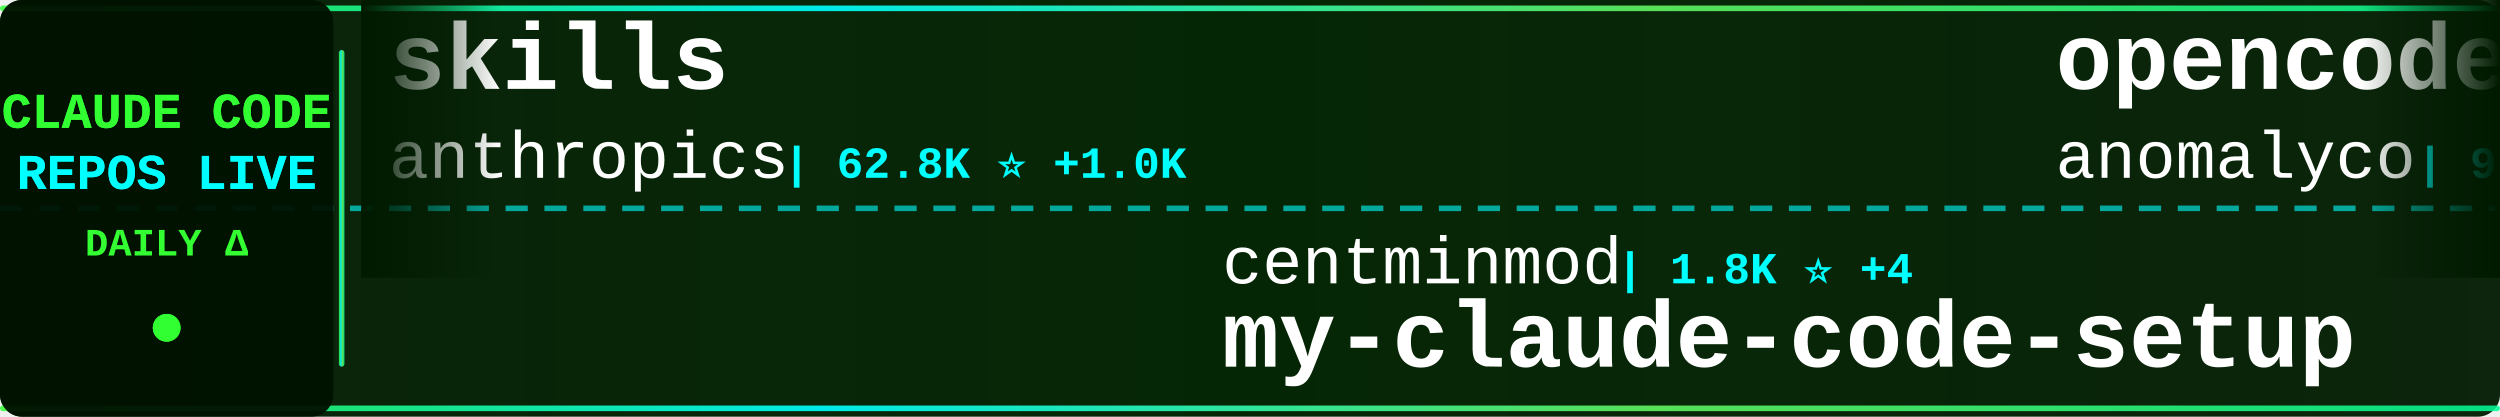
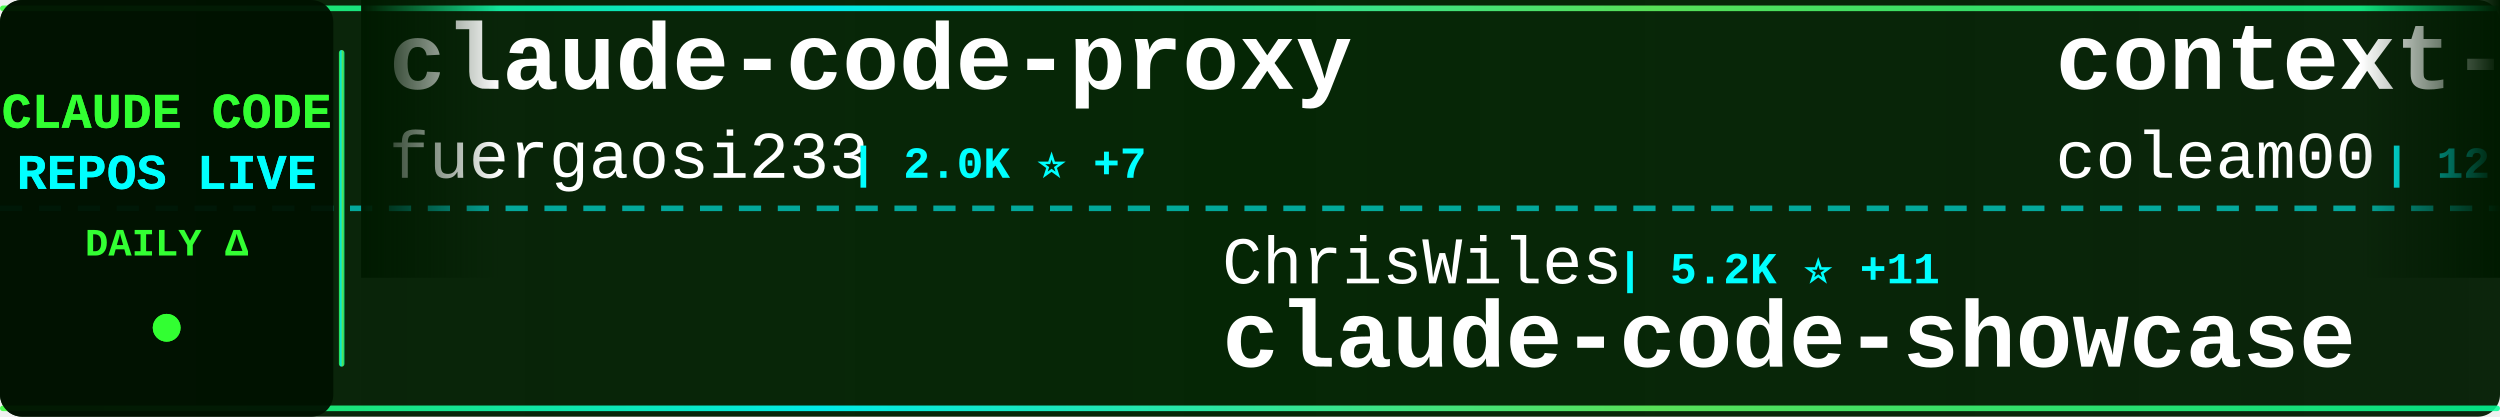
<svg xmlns="http://www.w3.org/2000/svg" width="900" height="150">
  <defs>
    <linearGradient id="tickerBg" x1="0%" y1="0%" x2="100%" y2="0%">
      <stop offset="0%" style="stop-color:#001a00;stop-opacity:0.95" />
      <stop offset="50%" style="stop-color:#002200;stop-opacity:0.98" />
      <stop offset="100%" style="stop-color:#001a00;stop-opacity:0.95" />
    </linearGradient>
    <linearGradient id="borderGrad" x1="0%" y1="0%" x2="100%" y2="0%">
      <stop offset="0%" style="stop-color:#33ff33;stop-opacity:0.85">
        <animate attributeName="stop-opacity" values="0.85;1;0.85" dur="2s" repeatCount="indefinite" />
      </stop>
      <stop offset="33%" style="stop-color:#00ffff;stop-opacity:0.9">
        <animate attributeName="stop-opacity" values="0.9;1;0.9" dur="2.2s" repeatCount="indefinite" />
      </stop>
      <stop offset="66%" style="stop-color:#66ff66;stop-opacity:0.85">
        <animate attributeName="stop-opacity" values="0.85;1;0.85" dur="1.8s" repeatCount="indefinite" />
      </stop>
      <stop offset="100%" style="stop-color:#00ff99;stop-opacity:0.85">
        <animate attributeName="stop-opacity" values="0.85;1;0.85" dur="2s" repeatCount="indefinite" />
      </stop>
    </linearGradient>
    <filter id="textGlow">
      <feGaussianBlur stdDeviation="0.1" result="coloredBlur" />
      <feMerge>
        <feMergeNode in="coloredBlur" />
        <feMergeNode in="SourceGraphic" />
      </feMerge>
    </filter>
    <filter id="metricGlow">
      <feGaussianBlur stdDeviation="0.2" result="coloredBlur" />
      <feMerge>
        <feMergeNode in="coloredBlur" />
        <feMergeNode in="SourceGraphic" />
      </feMerge>
    </filter>
    <linearGradient id="leftFade" x1="0%" y1="0%" x2="100%" y2="0%">
      <stop offset="0%" style="stop-color:#001a00;stop-opacity:1" />
      <stop offset="100%" style="stop-color:#001a00;stop-opacity:0" />
    </linearGradient>
    <linearGradient id="rightFade" x1="0%" y1="0%" x2="100%" y2="0%">
      <stop offset="0%" style="stop-color:#001a00;stop-opacity:0" />
      <stop offset="100%" style="stop-color:#001a00;stop-opacity:1" />
    </linearGradient>
  </defs>
  <rect width="900" height="150" fill="url(#tickerBg)" rx="8" />
  <rect x="0" y="2" width="900" height="2" fill="url(#borderGrad)" rx="1" />
  <rect x="0" y="146" width="900" height="2" fill="url(#borderGrad)" rx="1" />
  <line x1="0" y1="75" x2="900" y2="75" stroke="#00ffff" stroke-width="2" stroke-dasharray="8 6" opacity="0.6" />
  <rect x="0" y="0" width="120" height="150" fill="#001100" opacity="0.95" rx="8" />
  <text x="60" y="46" font-family="'Courier New', monospace" font-size="18" font-weight="bold" fill="#33ff33" text-anchor="middle" filter="url(#textGlow)">
    CLAUDE CODE
  </text>
  <text x="60" y="68" font-family="'Courier New', monospace" font-size="18" font-weight="bold" fill="#00ffff" text-anchor="middle" filter="url(#textGlow)">
    REPOS LIVE
  </text>
  <text x="60" y="92" font-family="'Courier New', monospace" font-size="14" font-weight="bold" fill="#33ff33" text-anchor="middle">
    DAILY Δ
  </text>
  <circle cx="60" cy="118" r="5" fill="#33ff33" filter="url(#metricGlow)">
    <animate attributeName="r" values="4;6;4" dur="1.5s" repeatCount="indefinite" />
    <animate attributeName="opacity" values="0.6;1;0.6" dur="1.5s" repeatCount="indefinite" />
  </circle>
  <rect x="122" y="18" width="2" height="114" fill="url(#borderGrad)" rx="1" />
  <clipPath id="tickerClip">
    <rect x="130" y="0" width="770" height="150" />
  </clipPath>
  <g clip-path="url(#tickerClip)">
    <g id="tickerItems">
      <animateTransform attributeName="transform" attributeType="XML" type="translate" from="0 0" to="-3000 0" dur="54s" repeatCount="indefinite" />
      <g transform="translate(0, 0)">
-         <text x="140" y="32" font-family="'Courier New', monospace" font-size="34" font-weight="bold" fill="#ffffff">skills</text>
-         <text x="140" y="64" font-family="'Courier New', monospace" font-size="24" font-weight="normal" fill="#ffffff" opacity="1.0">anthropics</text>
-         <text x="282" y="64" font-family="'Courier New', monospace" font-size="16" font-weight="bold" fill="#00ffff"> | 62.8K ⭐ +1.0K</text>
+         <text x="140" y="32" font-family="'Courier New', monospace" font-size="34" font-weight="bold" fill="#ffffff">claude-code-proxy</text>
+         <text x="140" y="64" font-family="'Courier New', monospace" font-size="24" font-weight="normal" fill="#ffffff" opacity="1.0">fuergaosi233</text>
+         <text x="306" y="64" font-family="'Courier New', monospace" font-size="16" font-weight="bold" fill="#00ffff"> | 2.0K ⭐ +7</text>
      </g>
      <g transform="translate(300, 0)">
-         <text x="140" y="102" font-family="'Courier New', monospace" font-size="24" font-weight="normal" fill="#ffffff" opacity="1.0">centminmod</text>
-         <text x="282" y="102" font-family="'Courier New', monospace" font-size="16" font-weight="bold" fill="#00ffff"> | 1.8K ⭐ +4</text>
-         <text x="140" y="132" font-family="'Courier New', monospace" font-size="34" font-weight="bold" fill="#ffffff">my-claude-code-setup</text>
+         <text x="140" y="102" font-family="'Courier New', monospace" font-size="24" font-weight="normal" fill="#ffffff" opacity="1.0">ChrisWiles</text>
+         <text x="282" y="102" font-family="'Courier New', monospace" font-size="16" font-weight="bold" fill="#00ffff"> | 5.2K ⭐ +11</text>
+         <text x="140" y="132" font-family="'Courier New', monospace" font-size="34" font-weight="bold" fill="#ffffff">claude-code-showcase</text>
      </g>
      <g transform="translate(600, 0)">
-         <text x="140" y="32" font-family="'Courier New', monospace" font-size="34" font-weight="bold" fill="#ffffff">opencode</text>
-         <text x="140" y="64" font-family="'Courier New', monospace" font-size="24" font-weight="normal" fill="#ffffff" opacity="1.0">anomalyco</text>
-         <text x="270" y="64" font-family="'Courier New', monospace" font-size="16" font-weight="bold" fill="#00ffff"> | 97.2K ⭐ +899</text>
+         <text x="140" y="32" font-family="'Courier New', monospace" font-size="34" font-weight="bold" fill="#ffffff">context-engineering-intr...</text>
+         <text x="140" y="64" font-family="'Courier New', monospace" font-size="24" font-weight="normal" fill="#ffffff" opacity="1.0">coleam00</text>
+         <text x="258" y="64" font-family="'Courier New', monospace" font-size="16" font-weight="bold" fill="#00ffff"> | 12.3K ⭐ +9</text>
      </g>
      <g transform="translate(900, 0)">
-         <text x="140" y="102" font-family="'Courier New', monospace" font-size="24" font-weight="normal" fill="#ffffff" opacity="1.0">EnzeD</text>
-         <text x="222" y="102" font-family="'Courier New', monospace" font-size="16" font-weight="bold" fill="#00ffff"> | 3.9K ⭐ +7</text>
-         <text x="140" y="132" font-family="'Courier New', monospace" font-size="34" font-weight="bold" fill="#ffffff">vibe-coding</text>
+         <text x="140" y="102" font-family="'Courier New', monospace" font-size="24" font-weight="normal" fill="#ffffff" opacity="1.0">EveryInc</text>
+         <text x="258" y="102" font-family="'Courier New', monospace" font-size="16" font-weight="bold" fill="#00ffff"> | 7.2K ⭐ +79</text>
+         <text x="140" y="132" font-family="'Courier New', monospace" font-size="34" font-weight="bold" fill="#ffffff">compound-engineering-plu...</text>
      </g>
      <g transform="translate(1200, 0)">
-         <text x="140" y="32" font-family="'Courier New', monospace" font-size="34" font-weight="bold" fill="#ffffff">claude-code-subagents</text>
-         <text x="140" y="64" font-family="'Courier New', monospace" font-size="24" font-weight="normal" fill="#ffffff" opacity="1.0">0xfurai</text>
-         <text x="246" y="64" font-family="'Courier New', monospace" font-size="16" font-weight="bold" fill="#00ffff"> | 678 ⭐ +1</text>
+         <text x="140" y="32" font-family="'Courier New', monospace" font-size="34" font-weight="bold" fill="#ffffff">claude-code-guide</text>
+         <text x="140" y="64" font-family="'Courier New', monospace" font-size="24" font-weight="normal" fill="#ffffff" opacity="1.0">zebbern</text>
+         <text x="246" y="64" font-family="'Courier New', monospace" font-size="16" font-weight="bold" fill="#00ffff"> | 3.3K ⭐ +7</text>
      </g>
      <g transform="translate(1500, 0)">
-         <text x="140" y="102" font-family="'Courier New', monospace" font-size="24" font-weight="normal" fill="#ffffff" opacity="1.0">Cranot</text>
-         <text x="234" y="102" font-family="'Courier New', monospace" font-size="16" font-weight="bold" fill="#00ffff"> | 2.3K ⭐ +5</text>
-         <text x="140" y="132" font-family="'Courier New', monospace" font-size="34" font-weight="bold" fill="#ffffff">claude-code-guide</text>
+         <text x="140" y="102" font-family="'Courier New', monospace" font-size="24" font-weight="normal" fill="#ffffff" opacity="1.0">UfoMiao</text>
+         <text x="246" y="102" font-family="'Courier New', monospace" font-size="16" font-weight="bold" fill="#00ffff"> | 5.4K ⭐ +4</text>
+         <text x="140" y="132" font-family="'Courier New', monospace" font-size="34" font-weight="bold" fill="#ffffff">zcf</text>
      </g>
      <g transform="translate(1800, 0)">
-         <text x="140" y="32" font-family="'Courier New', monospace" font-size="34" font-weight="bold" fill="#ffffff">compound-engineering-plu...</text>
-         <text x="140" y="64" font-family="'Courier New', monospace" font-size="24" font-weight="normal" fill="#ffffff" opacity="1.0">EveryInc</text>
-         <text x="258" y="64" font-family="'Courier New', monospace" font-size="16" font-weight="bold" fill="#00ffff"> | 7.1K ⭐ +88</text>
+         <text x="140" y="32" font-family="'Courier New', monospace" font-size="34" font-weight="bold" fill="#ffffff">claude-code-guide</text>
+         <text x="140" y="64" font-family="'Courier New', monospace" font-size="24" font-weight="normal" fill="#ffffff" opacity="1.0">Cranot</text>
+         <text x="234" y="64" font-family="'Courier New', monospace" font-size="16" font-weight="bold" fill="#00ffff"> | 2.3K ⭐ +4</text>
      </g>
      <g transform="translate(2100, 0)">
-         <text x="140" y="102" font-family="'Courier New', monospace" font-size="24" font-weight="normal" fill="#ffffff" opacity="1.0">winfunc</text>
-         <text x="246" y="102" font-family="'Courier New', monospace" font-size="16" font-weight="bold" fill="#00ffff"> | 20.4K ⭐ +58</text>
-         <text x="140" y="132" font-family="'Courier New', monospace" font-size="34" font-weight="bold" fill="#ffffff">opcode</text>
+         <text x="140" y="102" font-family="'Courier New', monospace" font-size="24" font-weight="normal" fill="#ffffff" opacity="1.0">rizethereum</text>
+         <text x="294" y="102" font-family="'Courier New', monospace" font-size="16" font-weight="bold" fill="#00ffff"> | 1.7K ⭐</text>
+         <text x="140" y="132" font-family="'Courier New', monospace" font-size="34" font-weight="bold" fill="#ffffff">claude-code-requirements...</text>
      </g>
      <g transform="translate(2400, 0)">
-         <text x="140" y="32" font-family="'Courier New', monospace" font-size="34" font-weight="bold" fill="#ffffff">Claudable</text>
-         <text x="140" y="64" font-family="'Courier New', monospace" font-size="24" font-weight="normal" fill="#ffffff" opacity="1.0">opactorai</text>
-         <text x="270" y="64" font-family="'Courier New', monospace" font-size="16" font-weight="bold" fill="#00ffff"> | 3.7K ⭐ +2</text>
+         <text x="140" y="32" font-family="'Courier New', monospace" font-size="34" font-weight="bold" fill="#ffffff">claude-code-infrastructu...</text>
+         <text x="140" y="64" font-family="'Courier New', monospace" font-size="24" font-weight="normal" fill="#ffffff" opacity="1.0">diet103</text>
+         <text x="246" y="64" font-family="'Courier New', monospace" font-size="16" font-weight="bold" fill="#00ffff"> | 8.8K ⭐ +17</text>
      </g>
      <g transform="translate(2700, 0)">
-         <text x="140" y="102" font-family="'Courier New', monospace" font-size="24" font-weight="normal" fill="#ffffff" opacity="1.0">frankbria</text>
-         <text x="270" y="102" font-family="'Courier New', monospace" font-size="16" font-weight="bold" fill="#00ffff"> | 6.3K ⭐ +78</text>
-         <text x="140" y="132" font-family="'Courier New', monospace" font-size="34" font-weight="bold" fill="#ffffff">ralph-claude-code</text>
+         <text x="140" y="102" font-family="'Courier New', monospace" font-size="24" font-weight="normal" fill="#ffffff" opacity="1.0">nishimoto265</text>
+         <text x="306" y="102" font-family="'Courier New', monospace" font-size="16" font-weight="bold" fill="#00ffff"> | 489 ⭐</text>
+         <text x="140" y="132" font-family="'Courier New', monospace" font-size="34" font-weight="bold" fill="#ffffff">Claude-Code-Communicatio...</text>
      </g>
      <g transform="translate(3000, 0)">
-         <text x="140" y="32" font-family="'Courier New', monospace" font-size="34" font-weight="bold" fill="#ffffff">skills</text>
-         <text x="140" y="64" font-family="'Courier New', monospace" font-size="24" font-weight="normal" fill="#ffffff" opacity="1.0">anthropics</text>
-         <text x="282" y="64" font-family="'Courier New', monospace" font-size="16" font-weight="bold" fill="#00ffff"> | 62.8K ⭐ +1.0K</text>
+         <text x="140" y="32" font-family="'Courier New', monospace" font-size="34" font-weight="bold" fill="#ffffff">claude-code-proxy</text>
+         <text x="140" y="64" font-family="'Courier New', monospace" font-size="24" font-weight="normal" fill="#ffffff" opacity="1.0">fuergaosi233</text>
+         <text x="306" y="64" font-family="'Courier New', monospace" font-size="16" font-weight="bold" fill="#00ffff"> | 2.0K ⭐ +7</text>
      </g>
      <g transform="translate(3300, 0)">
-         <text x="140" y="102" font-family="'Courier New', monospace" font-size="24" font-weight="normal" fill="#ffffff" opacity="1.0">centminmod</text>
-         <text x="282" y="102" font-family="'Courier New', monospace" font-size="16" font-weight="bold" fill="#00ffff"> | 1.8K ⭐ +4</text>
-         <text x="140" y="132" font-family="'Courier New', monospace" font-size="34" font-weight="bold" fill="#ffffff">my-claude-code-setup</text>
+         <text x="140" y="102" font-family="'Courier New', monospace" font-size="24" font-weight="normal" fill="#ffffff" opacity="1.0">ChrisWiles</text>
+         <text x="282" y="102" font-family="'Courier New', monospace" font-size="16" font-weight="bold" fill="#00ffff"> | 5.2K ⭐ +11</text>
+         <text x="140" y="132" font-family="'Courier New', monospace" font-size="34" font-weight="bold" fill="#ffffff">claude-code-showcase</text>
      </g>
      <g transform="translate(3600, 0)">
-         <text x="140" y="32" font-family="'Courier New', monospace" font-size="34" font-weight="bold" fill="#ffffff">opencode</text>
-         <text x="140" y="64" font-family="'Courier New', monospace" font-size="24" font-weight="normal" fill="#ffffff" opacity="1.0">anomalyco</text>
-         <text x="270" y="64" font-family="'Courier New', monospace" font-size="16" font-weight="bold" fill="#00ffff"> | 97.2K ⭐ +899</text>
+         <text x="140" y="32" font-family="'Courier New', monospace" font-size="34" font-weight="bold" fill="#ffffff">context-engineering-intr...</text>
+         <text x="140" y="64" font-family="'Courier New', monospace" font-size="24" font-weight="normal" fill="#ffffff" opacity="1.0">coleam00</text>
+         <text x="258" y="64" font-family="'Courier New', monospace" font-size="16" font-weight="bold" fill="#00ffff"> | 12.3K ⭐ +9</text>
      </g>
      <g transform="translate(3900, 0)">
-         <text x="140" y="102" font-family="'Courier New', monospace" font-size="24" font-weight="normal" fill="#ffffff" opacity="1.0">EnzeD</text>
-         <text x="222" y="102" font-family="'Courier New', monospace" font-size="16" font-weight="bold" fill="#00ffff"> | 3.9K ⭐ +7</text>
-         <text x="140" y="132" font-family="'Courier New', monospace" font-size="34" font-weight="bold" fill="#ffffff">vibe-coding</text>
+         <text x="140" y="102" font-family="'Courier New', monospace" font-size="24" font-weight="normal" fill="#ffffff" opacity="1.0">EveryInc</text>
+         <text x="258" y="102" font-family="'Courier New', monospace" font-size="16" font-weight="bold" fill="#00ffff"> | 7.2K ⭐ +79</text>
+         <text x="140" y="132" font-family="'Courier New', monospace" font-size="34" font-weight="bold" fill="#ffffff">compound-engineering-plu...</text>
      </g>
    </g>
  </g>
  <rect x="130" y="0" width="50" height="100" fill="url(#leftFade)" />
  <rect x="850" y="0" width="50" height="100" fill="url(#rightFade)" />
</svg>
